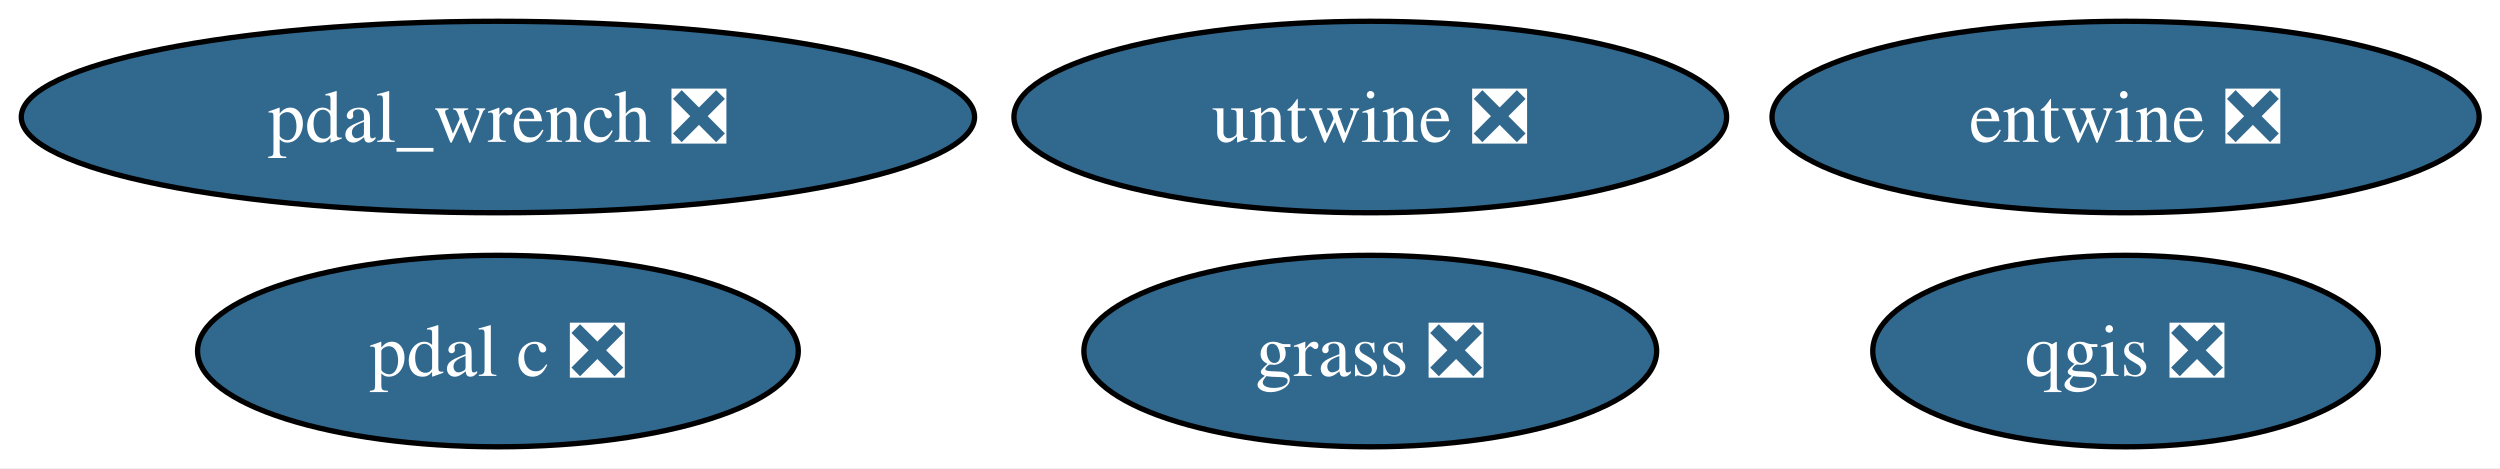
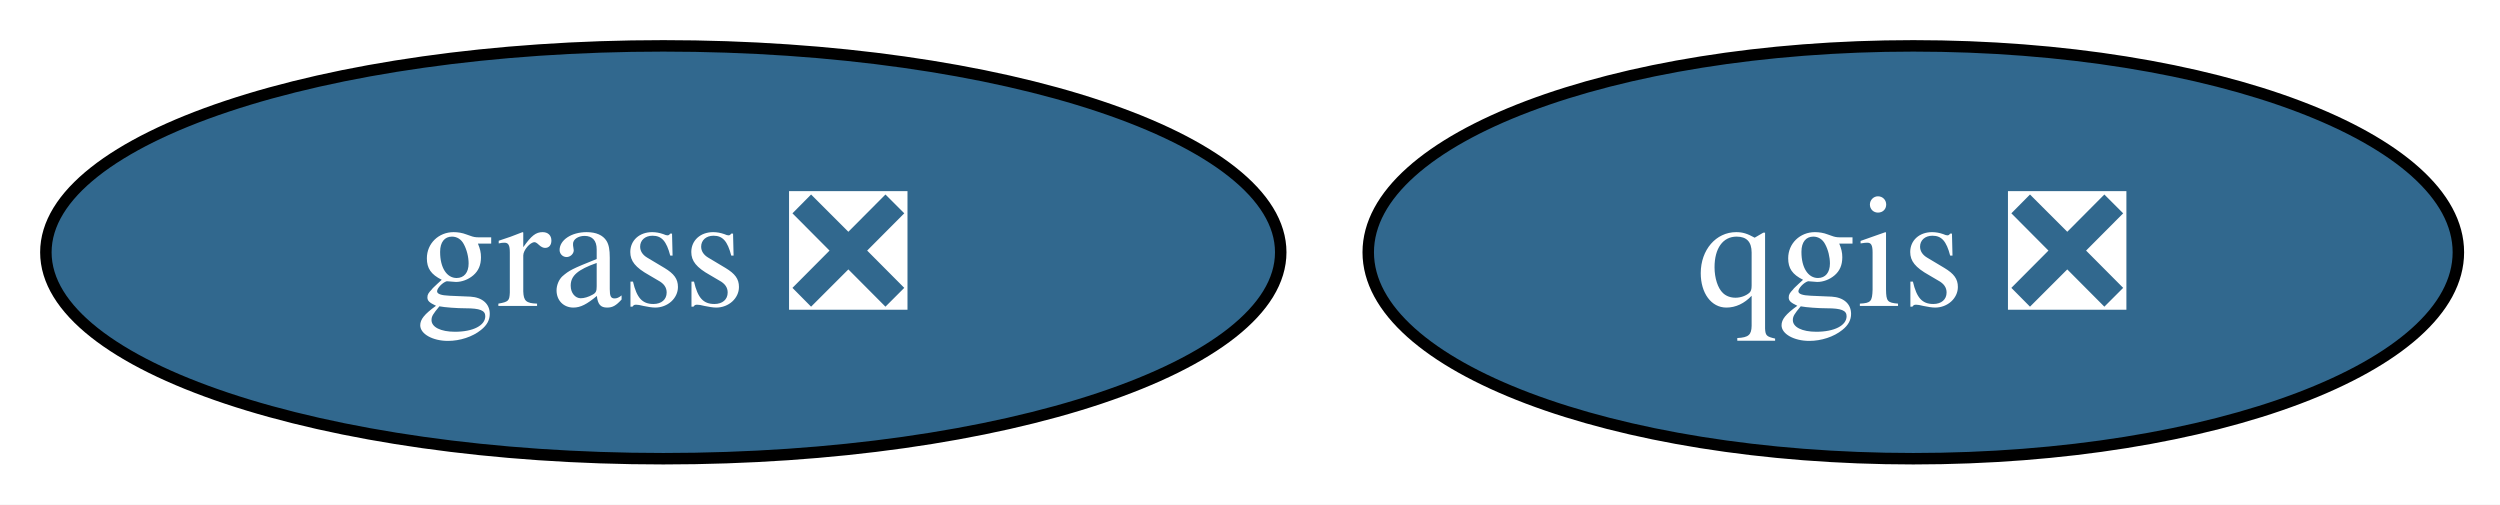
- <svg xmlns="http://www.w3.org/2000/svg" xmlns:xlink="http://www.w3.org/1999/xlink" width="470pt" height="88pt" viewBox="0.00 0.00 470.00 88.00">
-   <g id="graph0" class="graph" transform="scale(1 1) rotate(0) translate(4 84)">
-     <polygon fill="white" stroke="none" points="-4,4 -4,-84 466.08,-84 466.08,4 -4,4" />
+ <svg xmlns="http://www.w3.org/2000/svg" xmlns:xlink="http://www.w3.org/1999/xlink" width="218pt" height="44pt" viewBox="0.00 0.00 218.00 44.00">
+   <g id="graph0" class="graph" transform="scale(1 1) rotate(0) translate(4 40)">
+     <polygon fill="white" stroke="none" points="-4,4 -4,-40 214.36,-40 214.36,4 -4,4" />
    <g id="node1" class="node">
      <g id="a_node1">
        <a xlink:href="https://github.com/conda-forge/qgis-feedstock/pull/577" xlink:title="qgis ❎">
-           <ellipse fill="#31688e" stroke="black" cx="395.61" cy="-18" rx="47.53" ry="18" />
-           <text xml:space="preserve" text-anchor="middle" x="395.61" y="-13.32" font-family="Times,serif" font-size="14.00" fill="white">qgis ❎</text>
+           <ellipse fill="#31688e" stroke="black" cx="162.84" cy="-18" rx="47.53" ry="18" />
+           <text xml:space="preserve" text-anchor="middle" x="162.84" y="-13.32" font-family="Times,serif" font-size="14.00" fill="white">qgis ❎</text>
        </a>
      </g>
    </g>
    <g id="node2" class="node">
      <g id="a_node2">
-         <a xlink:href="https://github.com/conda-forge/entwine-feedstock/pull/61" xlink:title="entwine ❎">
-           <ellipse fill="#31688e" stroke="black" cx="395.61" cy="-62" rx="66.47" ry="18" />
-           <text xml:space="preserve" text-anchor="middle" x="395.61" y="-57.33" font-family="Times,serif" font-size="14.00" fill="white">entwine ❎</text>
-         </a>
-       </g>
-     </g>
-     <g id="node3" class="node">
-       <g id="a_node3">
-         <a xlink:href="https://github.com/conda-forge/pdal-c-feedstock/pull/18" xlink:title="pdal c ❎">
-           <ellipse fill="#31688e" stroke="black" cx="89.61" cy="-18" rx="56.47" ry="18" />
-           <text xml:space="preserve" text-anchor="middle" x="89.61" y="-13.32" font-family="Times,serif" font-size="14.00" fill="white">pdal c ❎</text>
-         </a>
-       </g>
-     </g>
-     <g id="node4" class="node">
-       <g id="a_node4">
-         <a xlink:href="https://github.com/conda-forge/untwine-feedstock/pull/26" xlink:title="untwine ❎">
-           <ellipse fill="#31688e" stroke="black" cx="253.61" cy="-62" rx="66.99" ry="18" />
-           <text xml:space="preserve" text-anchor="middle" x="253.61" y="-57.33" font-family="Times,serif" font-size="14.00" fill="white">untwine ❎</text>
-         </a>
-       </g>
-     </g>
-     <g id="node5" class="node">
-       <g id="a_node5">
-         <a xlink:href="https://github.com/conda-forge/pdal_wrench-feedstock/pull/22" xlink:title="pdal_wrench ❎">
-           <ellipse fill="#31688e" stroke="black" cx="89.61" cy="-62" rx="89.61" ry="18" />
-           <text xml:space="preserve" text-anchor="middle" x="89.61" y="-57.33" font-family="Times,serif" font-size="14.00" fill="white">pdal_wrench ❎</text>
-         </a>
-       </g>
-     </g>
-     <g id="node6" class="node">
-       <g id="a_node6">
        <a xlink:href="https://github.com/conda-forge/grass-feedstock/pull/7" xlink:title="grass ❎">
-           <ellipse fill="#31688e" stroke="black" cx="253.61" cy="-18" rx="53.84" ry="18" />
-           <text xml:space="preserve" text-anchor="middle" x="253.61" y="-13.32" font-family="Times,serif" font-size="14.00" fill="white">grass ❎</text>
+           <ellipse fill="#31688e" stroke="black" cx="53.84" cy="-18" rx="53.84" ry="18" />
+           <text xml:space="preserve" text-anchor="middle" x="53.84" y="-13.32" font-family="Times,serif" font-size="14.00" fill="white">grass ❎</text>
        </a>
      </g>
    </g>
  </g>
</svg>
